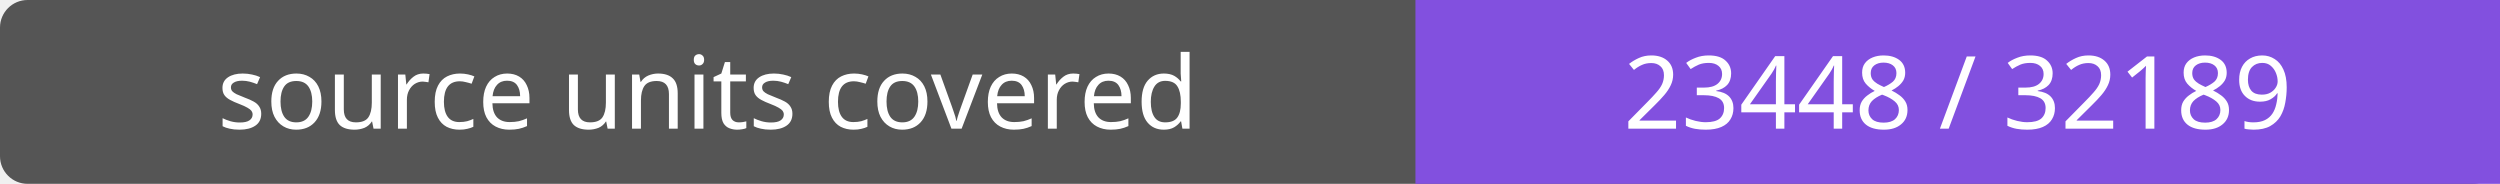
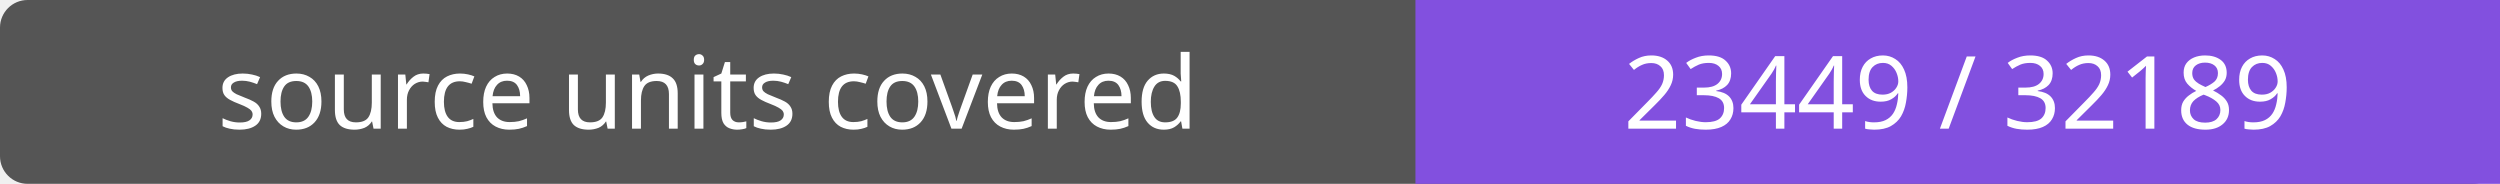
- <svg xmlns="http://www.w3.org/2000/svg" width="272" height="20" role="img" aria-label="source units covered: 23448 / 32189">
+ <svg xmlns="http://www.w3.org/2000/svg" width="272" height="20" role="img" aria-label="source units covered: 23449 / 32189">
  <rect width="272" height="20" rx="3" fill="#555" />
  <path fill="#8250df" d="M154 0h118v20H154z" />
  <g fill="#fff" text-anchor="middle" font-family="Verdana,sans-serif" font-size="11">
    <text x="77.0" y="14">source units covered</text>
-     <text x="213.0" y="14">23448 / 32189</text>
+     <text x="213.0" y="14">23449 / 32189</text>
  </g>
</svg>
